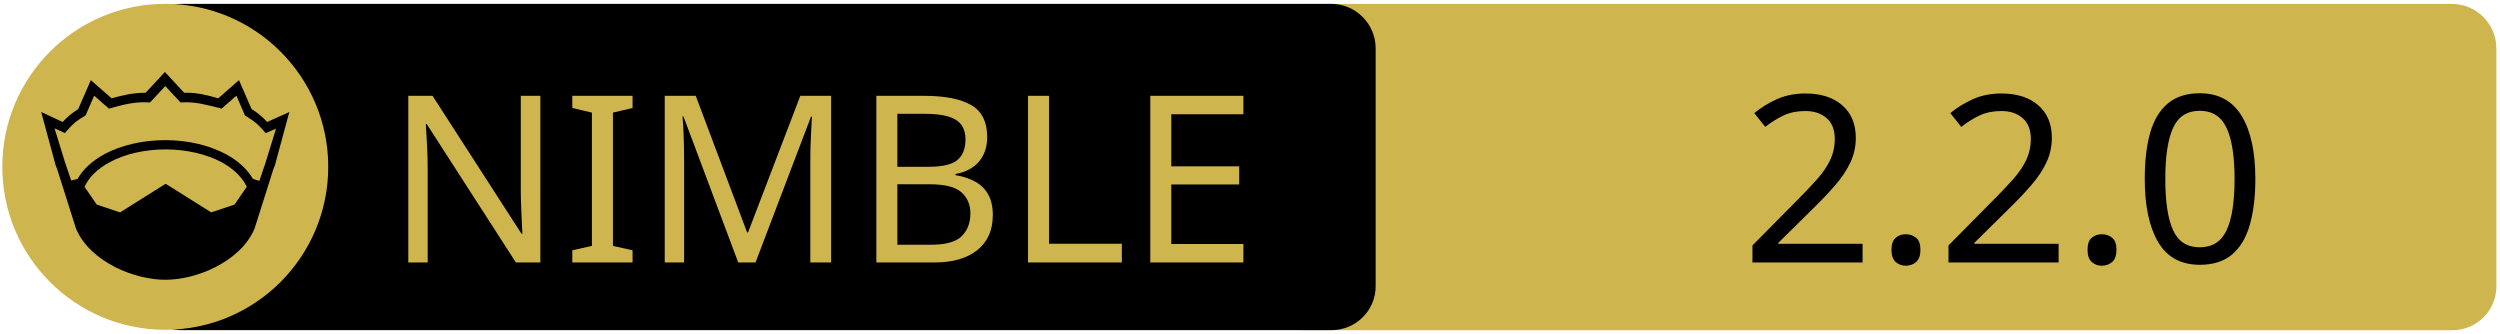
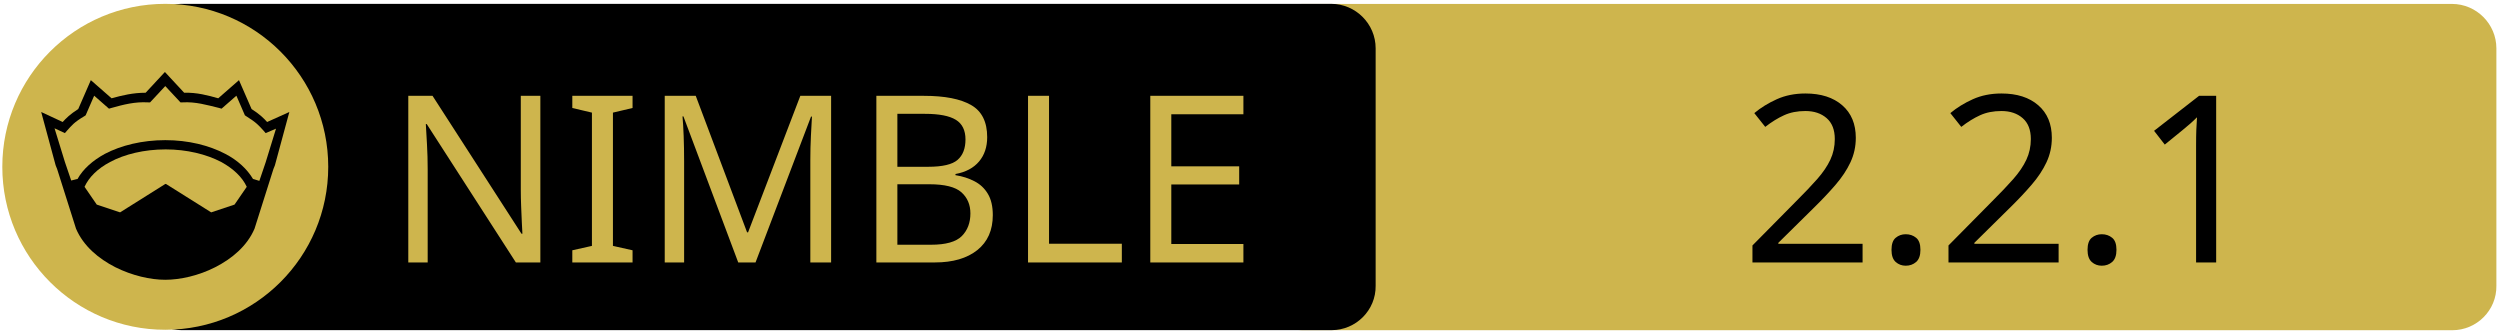
<svg xmlns="http://www.w3.org/2000/svg" xmlns:xlink="http://www.w3.org/1999/xlink" width="675" height="90" xml:space="preserve" version="1.1">
  <a xlink:href="https://github.com/nirokay/websitegenerator">
    <g>
      <path fill="#CEB54D" id="svg_15" d="m662.123,89.159l-310.5,0c-6.6,0 -12,-5.4 -12,-12l0,-64.1c0,-6.6 5.4,-12 12,-12l310.4,0c6.6,0 12,5.4 12,12l0,64.1c0.1,6.6 -5.3,12 -11.9,12z" />
      <path id="svg_1" d="m359.524,89.139l-310.5,0c-6.6,0 -12,-5.4 -12,-12l0,-64.1c0,-6.6 5.4,-12 12,-12l310.4,0c6.6,0 12,5.4 12,12l0,64.1c0.1,6.6 -5.3,12 -11.9,12z" />
      <rect id="svg_2" fill="none" height="45.9" width="315.3" class="st0" y="24.539" x="60.224" />
      <circle id="svg_4" fill="#CEB54D" r="44" cy="45.039" cx="44.624" class="st1" />
      <g id="XMLID_4_">
        <path id="svg_5" d="m78.124,30.239l-3.9,14.4l-0.4,1l-5.1,16.1c0,0 0,0 0,0c-2,4.7 -6.1,8.1 -10.6,10.4c-4.5,2.3 -9.5,3.4 -13.5,3.4c-4,0 -8.9,-1.1 -13.5,-3.4c-4.5,-2.3 -8.6,-5.7 -10.6,-10.4c0,0 0,0 0,0l-5.1,-16.1l-0.4,-1l-3.9,-14.4l5.8,2.7c0.9,-1 2,-2.1 4.2,-3.5l3.4,-7.8l5.6,4.9c2.9,-0.8 5.8,-1.5 9.2,-1.5l5.2,-5.6l5.2,5.6c3.4,-0.1 6.4,0.7 9.2,1.5l5.6,-4.9l3.4,7.8c2.2,1.4 3.3,2.5 4.2,3.5l6,-2.7z" />
        <g id="XMLID_6_">
          <g id="svg_6">
            <path id="svg_7" fill="#CEB54D" d="m66.624,50.439l-3.3,4.8l-6.3,2.1l-12.1,-7.6c-0.1,-0.1 -0.3,-0.1 -0.4,0l-12.1,7.6l-6.3,-2.1l-3.3,-4.8c1.2,-2.6 3.5,-4.9 6.9,-6.7c3.9,-2.1 9.2,-3.4 15,-3.4c5.7,0 11,1.3 15,3.4c3.3,1.8 5.7,4.1 6.9,6.7z" class="st1" />
          </g>
          <g id="svg_8" />
        </g>
        <g id="XMLID_5_">
          <g id="svg_9">
            <path id="svg_10" fill="#CEB54D" d="m74.524,34.739l-2.8,9.1l-1.7,5l-1.6,-0.5c0,0 -0.1,0 -0.1,0c-1.6,-2.7 -4.2,-5.1 -7.5,-6.8c-4.4,-2.3 -10,-3.7 -16.2,-3.7c-6.2,0 -11.9,1.4 -16.3,3.7c-3.3,1.8 -5.9,4.1 -7.4,6.8c0,0 -0.1,0 -0.1,0l-1.6,0.4l-1.7,-5l-2.8,-9.1l2.8,1.3l0.6,-0.7c1.2,-1.3 1.8,-2.2 4.7,-3.9l0.3,-0.2l2.3,-5.3l4,3.5l0.7,-0.2c3.2,-0.9 6.3,-1.7 9.8,-1.5l0.6,0l4.1,-4.4l4.1,4.4l0.6,0c3.5,-0.2 6.5,0.7 9.8,1.5l0.7,0.2l4,-3.5l2.3,5.3l0.3,0.2c2.9,1.8 3.5,2.6 4.7,3.9l0.6,0.7l2.8,-1.2z" class="st1" />
          </g>
          <g id="svg_11" />
        </g>
      </g>
      <text x="-442" y="-350.021" id="svg_16" font-size="63px" font-family="'PT Sans Caption', 'Tahoma', 'Helvetica Neue Medium', 'PT Sans', sans-serif" fill="#CEB54D" class="st1 st2 st3" transform="matrix(1 0 0 1 546.13 420.879)">NIMBLE</text>
-       <text x="-76.0" y="-350.012" id="svg_17" font-size="63.012px" font-family="'PT Sans Caption', 'Tahoma', 'Helvetica Neue Medium', 'PT Sans', sans-serif" fill="#000000" class="st1 st2 st3" transform="matrix(1 0 0 1 546.13 420.879)">2.2.0</text>
+       <text x="-76.0" y="-350.012" id="svg_17" font-size="63.012px" font-family="'PT Sans Caption', 'Tahoma', 'Helvetica Neue Medium', 'PT Sans', sans-serif" fill="#000000" class="st1 st2 st3" transform="matrix(1 0 0 1 546.13 420.879)">2.2.1</text>
    </g>
  </a>
</svg>
